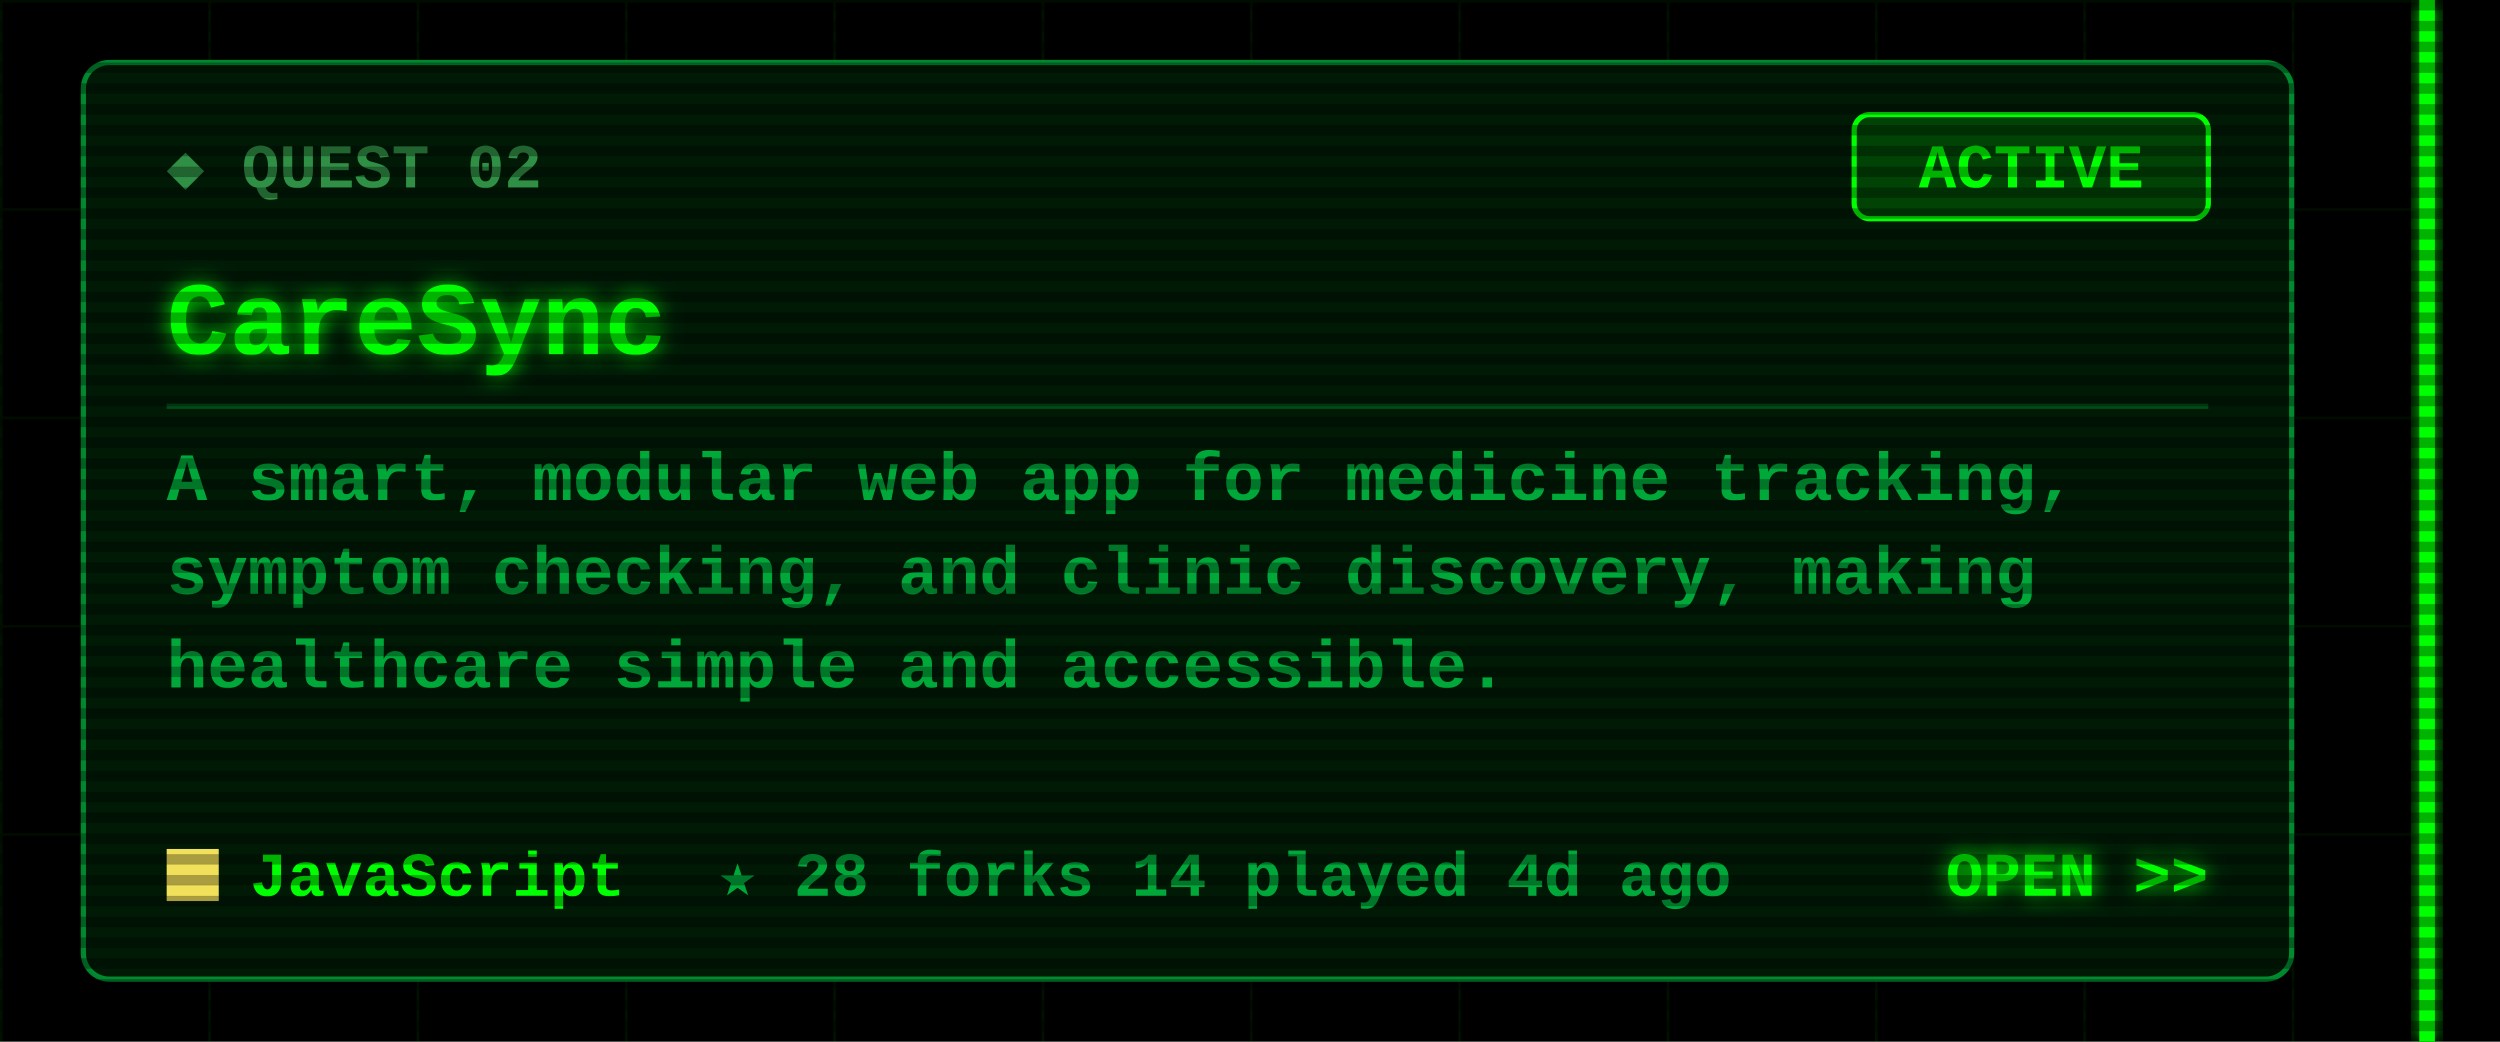
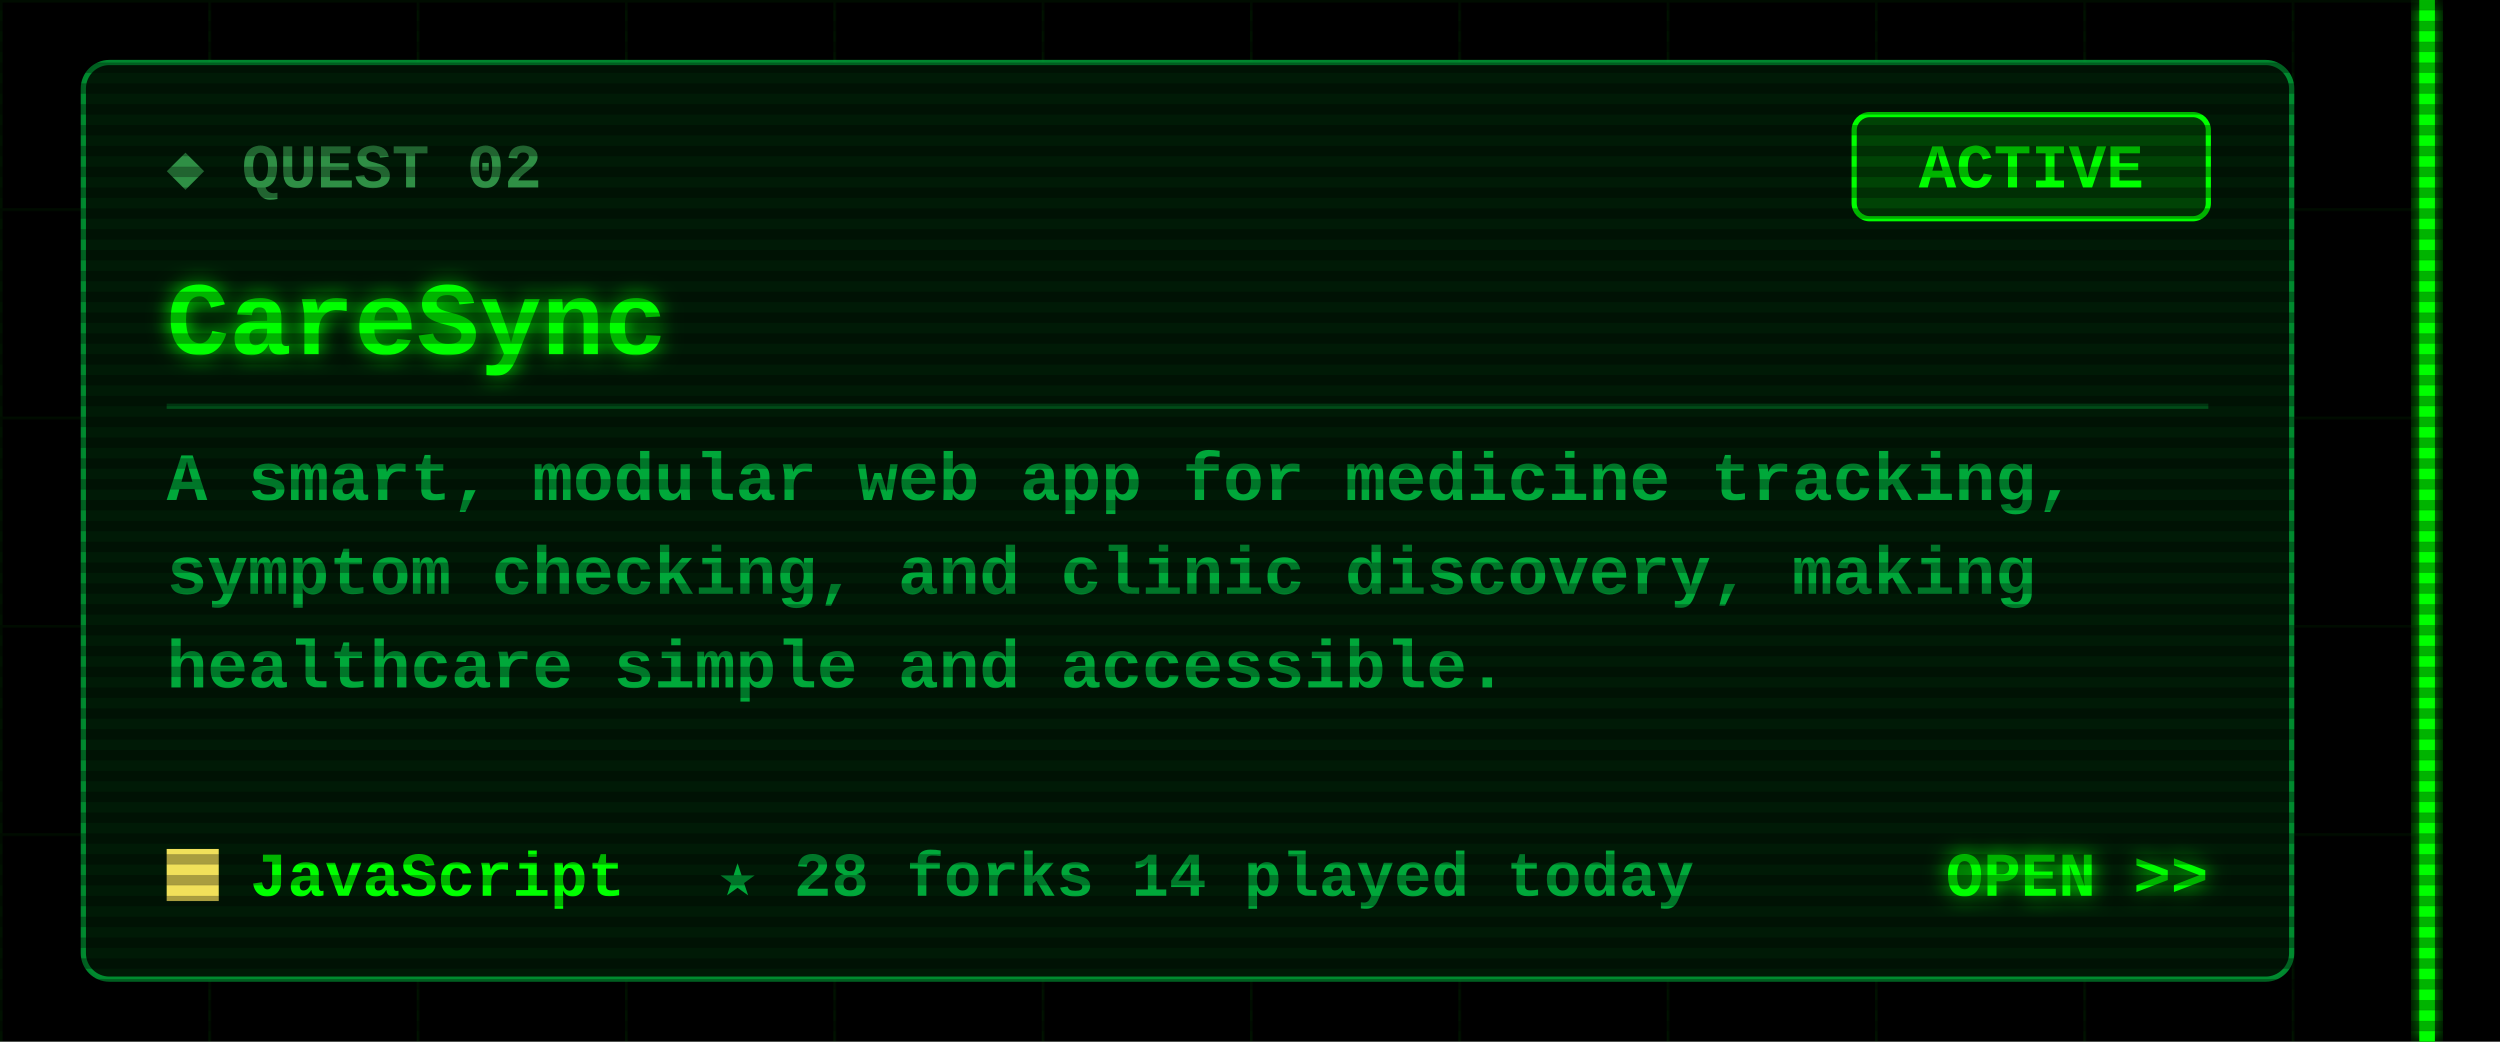
<svg xmlns="http://www.w3.org/2000/svg" width="480" height="200" viewBox="0 0 480 200">
  <defs>
    <filter id="glow" x="-50%" y="-50%" width="200%" height="200%">
      <feGaussianBlur stdDeviation="2" result="b" />
      <feMerge>
        <feMergeNode in="b" />
        <feMergeNode in="SourceGraphic" />
      </feMerge>
    </filter>
    <pattern id="grid" width="40" height="40" patternUnits="userSpaceOnUse">
      <path d="M40 0H0V40" fill="none" stroke="#00FF00" stroke-opacity=".07" />
    </pattern>
    <pattern id="scan" width="4" height="4" patternUnits="userSpaceOnUse">
      <rect width="4" height="2" fill="#000" fill-opacity=".3" />
    </pattern>
  </defs>
  <style>
  text{font-family:"Courier New",Consolas,"DejaVu Sans Mono",monospace;font-weight:700;white-space:pre}
  .ui{font-size:15px} .lbl{font-size:12px} .sm{font-size:13px} .big{font-size:20px} .xl{font-size:22px}
  .flick{animation:f 7s infinite} @keyframes f{0%,95%,100%{opacity:1}96%{opacity:.6}97%{opacity:1} }
  .pulse{animation:p 1.6s ease-in-out infinite} @keyframes p{0%,100%{opacity:.35}50%{opacity:1} }
  .blink{animation:b 1s step-end infinite} @keyframes b{50%{opacity:0} }
</style>
  <rect width="480" height="200" fill="#000" />
  <rect x="0" width="468" height="200" fill="url(#grid)" />
  <g class="flick" filter="url(#glow)" pointer-events="none">
    <rect x="464.5" y="0" width="3" height="200" fill="#00FF00" />
  </g>
  <rect x="16" y="12" width="424" height="176" rx="5" fill="#001a06" stroke="#00a83a" stroke-opacity=".8" />
  <text class="lbl" x="32" y="36" fill="#2f8f45">◆ QUEST 02</text>
  <rect x="356" y="22" width="68" height="20" rx="3" fill="none" stroke="#00FF00" />
  <rect class="pulse" x="356" y="22" width="68" height="20" rx="3" fill="#00FF00" fill-opacity=".18" />
  <text class="lbl" x="390" y="36" fill="#00FF00" text-anchor="middle">ACTIVE</text>
  <text class="big" x="32" y="68" fill="#00FF00" filter="url(#glow)">CareSync</text>
  <line x1="32" y1="78" x2="424" y2="78" stroke="#00a83a" stroke-opacity=".35" />
  <text class="sm" x="32" y="96" fill="#00a83a">A smart, modular web app for medicine tracking,</text>
  <text class="sm" x="32" y="114" fill="#00a83a">symptom checking, and clinic discovery, making</text>
  <text class="sm" x="32" y="132" fill="#00a83a">healthcare simple and accessible.</text>
  <rect x="32" y="163" width="10" height="10" fill="#f1e05a" />
  <text class="lbl" x="48" y="172" fill="#00FF00">JavaScript</text>
-   <text class="lbl" x="138" y="172" fill="#00a83a">★ 28   forks 14   played 4d ago</text>
+   <text class="lbl" x="138" y="172" fill="#00a83a">★ 28   forks 14   played today</text>
  <text class="lbl" x="424" y="172" fill="#00FF00" text-anchor="end" filter="url(#glow)">OPEN &gt;&gt;</text>
  <rect width="480" height="200" fill="url(#scan)" pointer-events="none" />
</svg>
